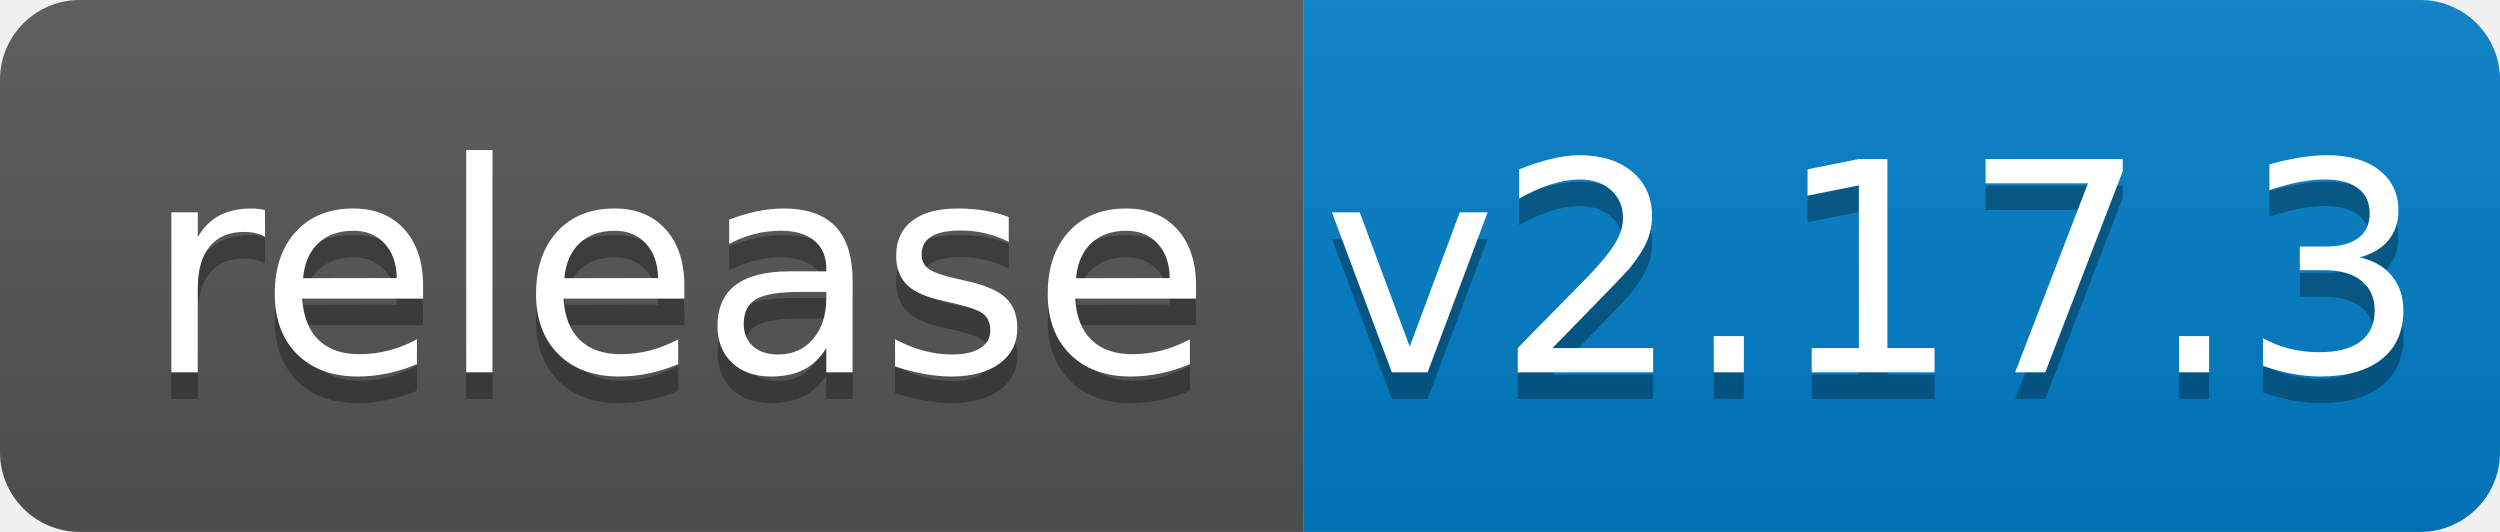
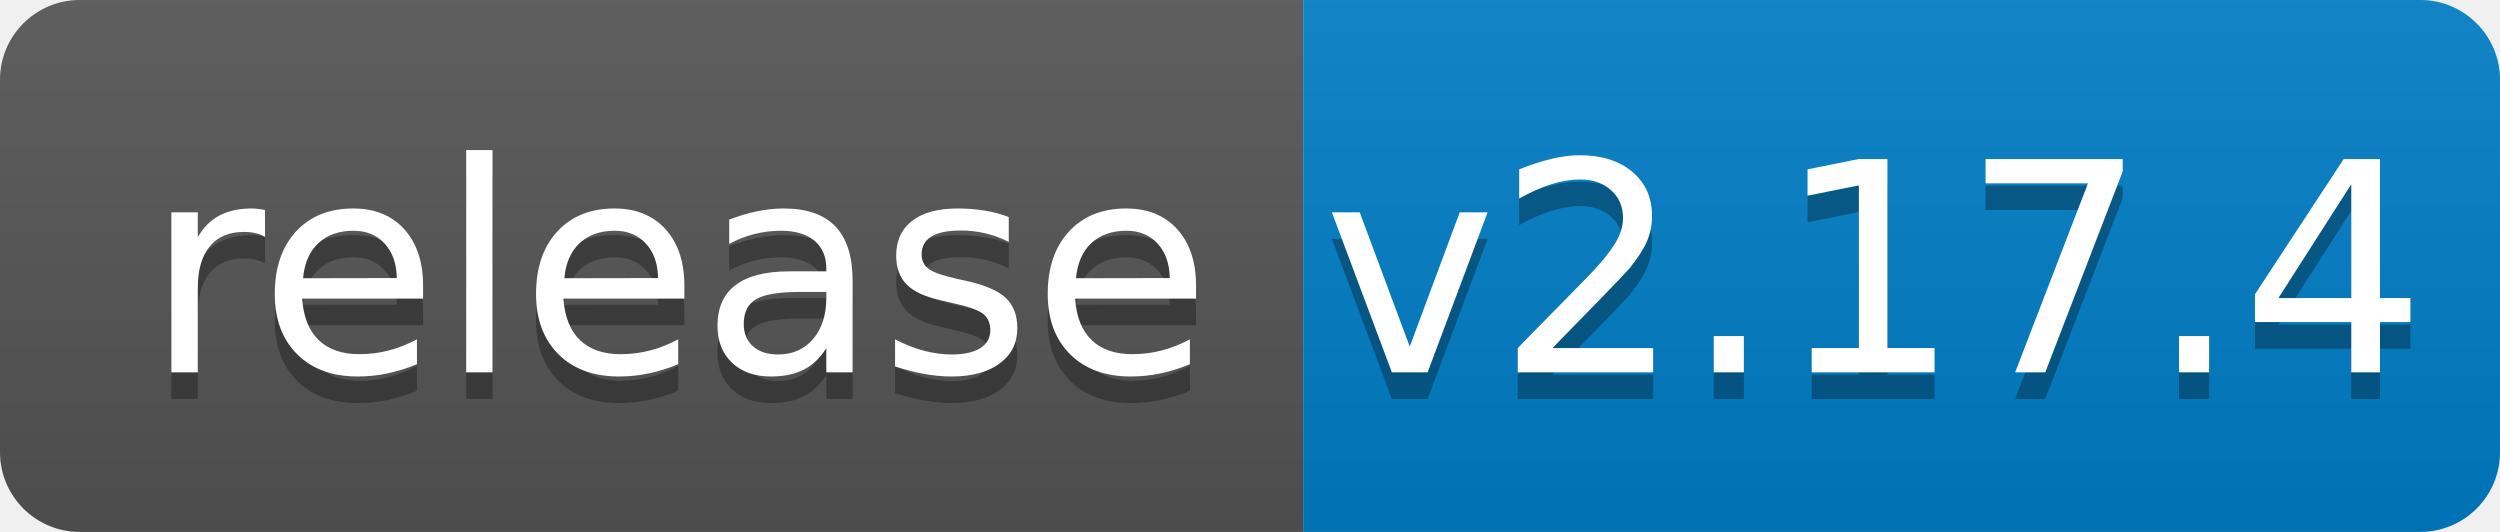
<svg xmlns="http://www.w3.org/2000/svg" width="94" height="20">
  <linearGradient id="b" x2="0" y2="100%">
    <stop offset="0" stop-color="#bbb" stop-opacity=".1" />
    <stop offset="1" stop-opacity=".1" />
  </linearGradient>
  <clipPath id="a">
    <rect width="94" height="20" rx="3" fill="#fff" />
  </clipPath>
  <g clip-path="url(#a)">
    <path fill="#555" d="M0 0h49v20H0z" />
    <path fill="#007ec6" d="M49 0h45v20H49z" />
    <path fill="url(#b)" d="M0 0h94v20H0z" />
  </g>
  <g fill="#fff" text-anchor="middle" font-family="DejaVu Sans,Verdana,Geneva,sans-serif" font-size="110">
    <text x="255" y="150" fill="#010101" fill-opacity=".3" transform="scale(.1)" textLength="390">release</text>
    <text x="255" y="140" transform="scale(.1)" textLength="390">release</text>
-     <text x="705" y="150" fill="#010101" fill-opacity=".3" transform="scale(.1)" textLength="350">v2.17.3</text>
-     <text x="705" y="140" transform="scale(.1)" textLength="350">v2.17.3</text>
+     <text x="705" y="150" fill="#010101" fill-opacity=".3" transform="scale(.1)" textLength="350">v2.17.4</text>
+     <text x="705" y="140" transform="scale(.1)" textLength="350">v2.17.4</text>
  </g>
</svg>
